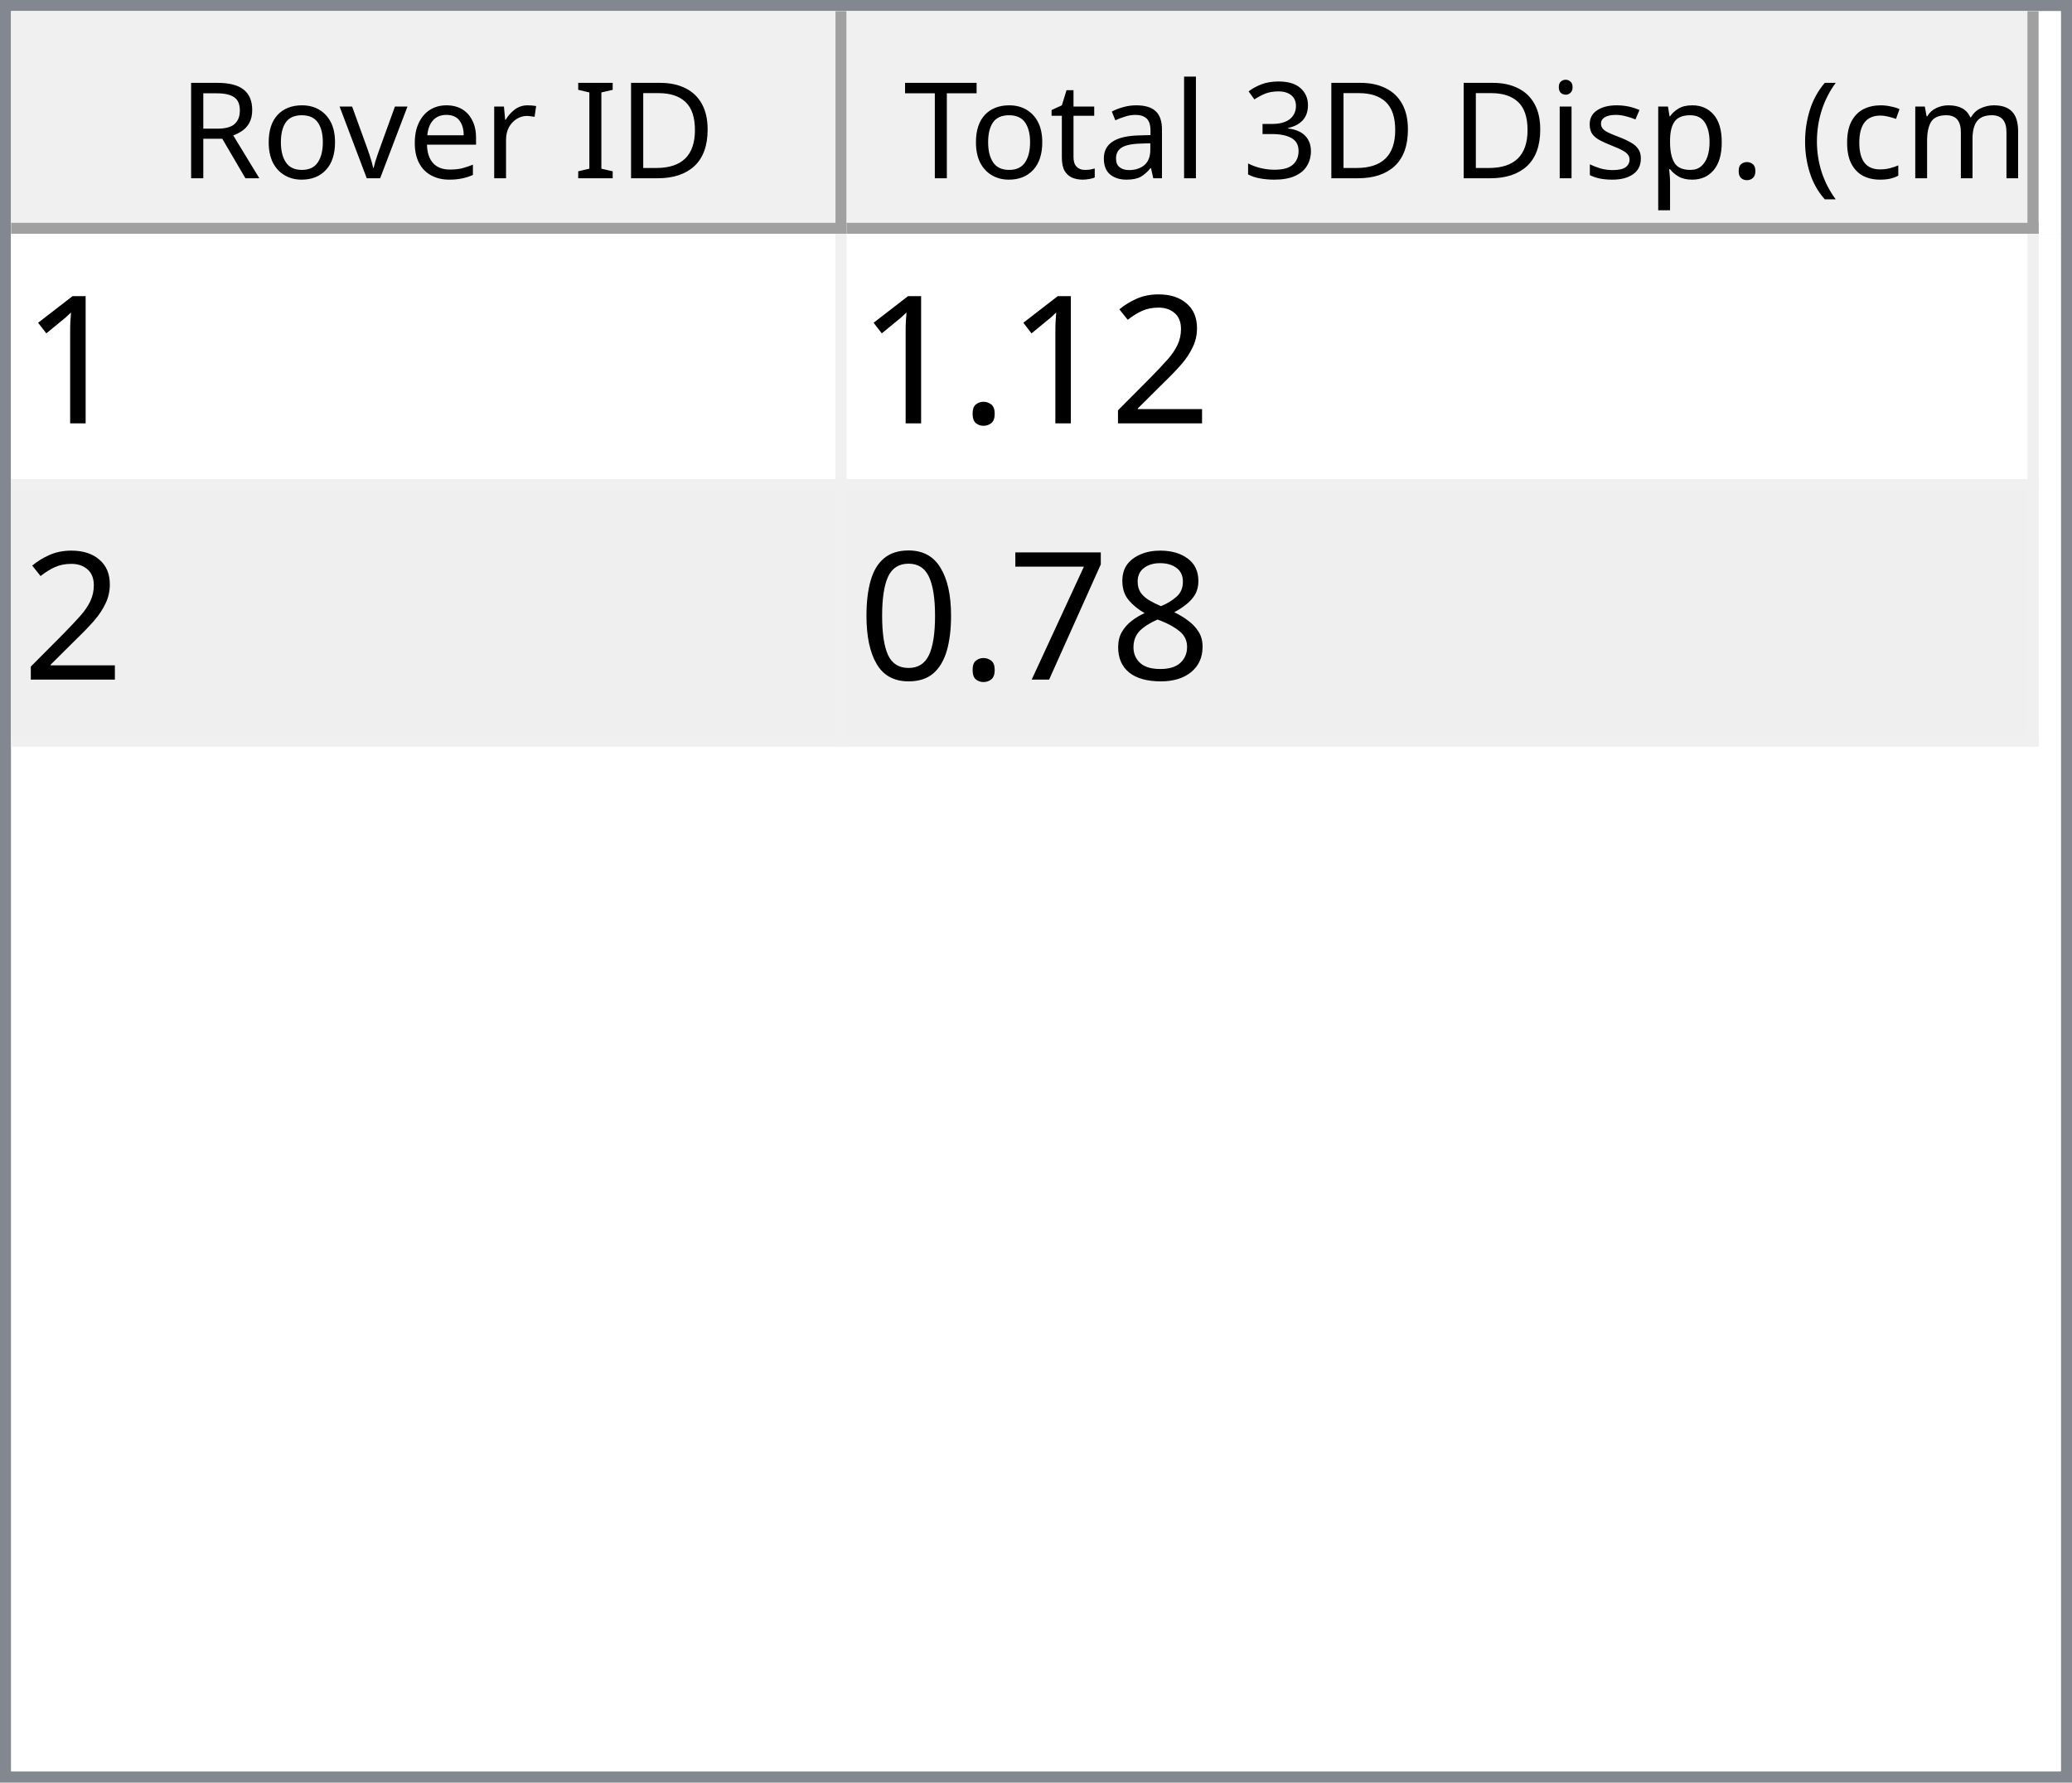
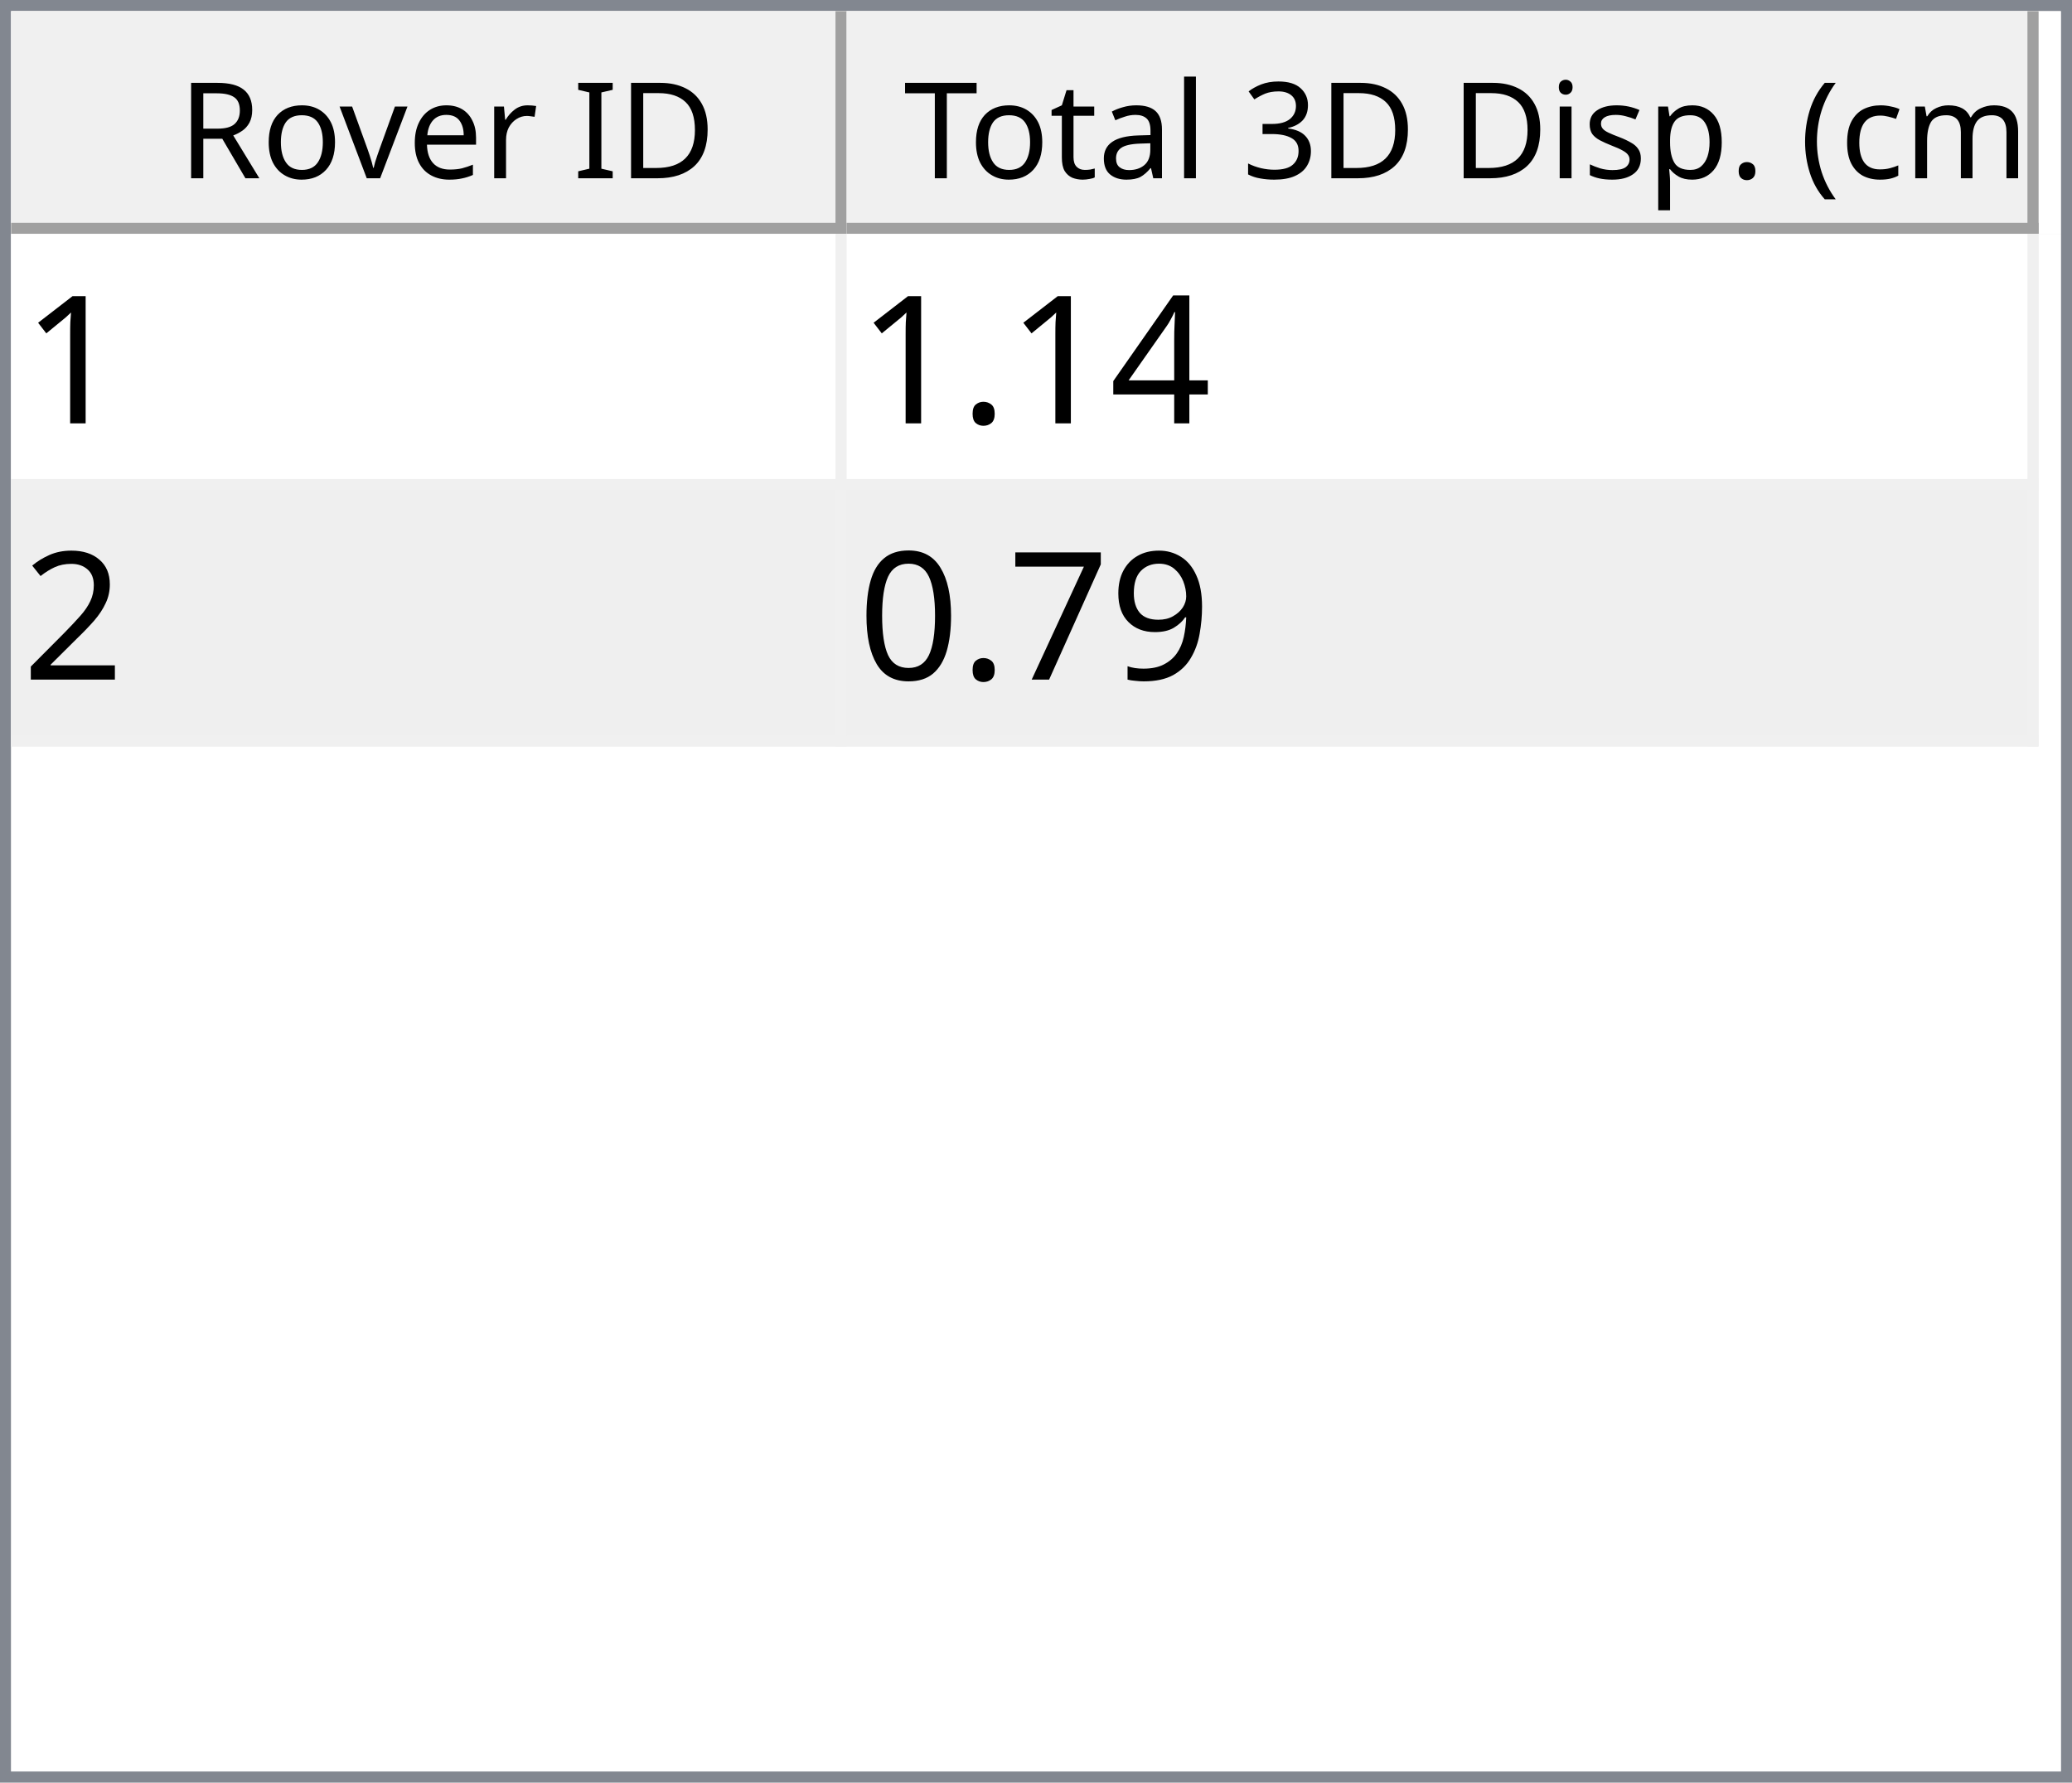
<svg xmlns="http://www.w3.org/2000/svg" style="fill-opacity:1; color-rendering:auto; color-interpolation:auto; text-rendering:auto; stroke:black; stroke-linecap:square; stroke-miterlimit:10; shape-rendering:auto; stroke-opacity:1; fill:black; stroke-dasharray:none; font-weight:normal; stroke-width:1; font-family:'Dialog'; font-style:normal; stroke-linejoin:miter; font-size:12px; stroke-dashoffset:0; image-rendering:auto;" width="186" height="160">
  <defs id="genericDefs" />
  <g>
    <defs id="defs1">
      <clipPath clipPathUnits="userSpaceOnUse" id="clipPath1">
        <path d="M0 0 L186 0 L186 160 L0 160 L0 0 Z" />
      </clipPath>
      <clipPath clipPathUnits="userSpaceOnUse" id="clipPath2">
        <path d="M0 0 L0 160 L186 160 L186 0 Z" />
      </clipPath>
      <clipPath clipPathUnits="userSpaceOnUse" id="clipPath3">
        <path d="M0 0 L0 20 L184 20 L184 0 Z" />
      </clipPath>
      <clipPath clipPathUnits="userSpaceOnUse" id="clipPath4">
        <path d="M0 0 L0 20 L75 20 L75 0 Z" />
      </clipPath>
      <clipPath clipPathUnits="userSpaceOnUse" id="clipPath5">
        <path d="M1 1 L1 19 L74 19 L74 1 Z" />
      </clipPath>
      <clipPath clipPathUnits="userSpaceOnUse" id="clipPath6">
        <path d="M0 0 L0 18 L73 18 L73 0 Z" />
      </clipPath>
      <clipPath clipPathUnits="userSpaceOnUse" id="clipPath7">
        <path d="M-0.5 -0.5 L-0.5 19.5 L74.5 19.5 L74.5 -0.5 Z" />
      </clipPath>
      <clipPath clipPathUnits="userSpaceOnUse" id="clipPath8">
        <path d="M0 0 L0 20 L107 20 L107 0 Z" />
      </clipPath>
      <clipPath clipPathUnits="userSpaceOnUse" id="clipPath9">
        <path d="M1 1 L1 19 L106 19 L106 1 Z" />
      </clipPath>
      <clipPath clipPathUnits="userSpaceOnUse" id="clipPath10">
        <path d="M0 0 L0 18 L105 18 L105 0 Z" />
      </clipPath>
      <clipPath clipPathUnits="userSpaceOnUse" id="clipPath11">
        <path d="M-0.5 -0.5 L-0.5 19.5 L106.5 19.5 L106.5 -0.5 Z" />
      </clipPath>
      <clipPath clipPathUnits="userSpaceOnUse" id="clipPath12">
        <path d="M0 0 L0 138 L184 138 L184 0 Z" />
      </clipPath>
      <clipPath clipPathUnits="userSpaceOnUse" id="clipPath13">
        <path d="M0 0 L0 46 L182 46 L182 0 Z" />
      </clipPath>
      <clipPath clipPathUnits="userSpaceOnUse" id="clipPath14">
        <path d="M-0.5 -0.5 L-0.5 45.5 L181.5 45.5 L181.5 -0.5 Z" />
      </clipPath>
      <clipPath clipPathUnits="userSpaceOnUse" id="clipPath15">
        <path d="M0 0 L0 22 L74 22 L74 0 Z" />
      </clipPath>
      <clipPath clipPathUnits="userSpaceOnUse" id="clipPath16">
        <path d="M0 0 L0 22 L106 22 L106 0 Z" />
      </clipPath>
      <font horiz-adv-x="64.551" id="font1">
        <font-face ascent="107.91" descent="25.098" units-per-em="100" style="font-style:normal; font-family:Segoe UI; font-weight:normal;" />
        <missing-glyph horiz-adv-x="64.551" d="M8.109 0 L8.109 68.266 L56.453 68.266 L56.453 0 L8.109 0 ZM15.328 7.234 L49.219 7.234 L49.219 61.031 L15.328 61.031 L15.328 7.234 Z" />
        <glyph unicode="D" horiz-adv-x="70.117" d="M9.188 0 L9.188 70.016 L28.516 70.016 Q65.531 70.016 65.531 35.891 Q65.531 19.672 55.25 9.836 Q44.969 0 27.734 0 L9.188 0 ZM17.391 62.594 L17.391 7.422 L27.828 7.422 Q41.609 7.422 49.273 14.797 Q56.938 22.172 56.938 35.688 Q56.938 62.594 28.328 62.594 L17.391 62.594 Z" />
        <glyph unicode="I" horiz-adv-x="26.611" d="M17.391 0 L9.188 0 L9.188 70.016 L17.391 70.016 L17.391 0 Z" />
        <glyph unicode=" " horiz-adv-x="27.393" d="" />
        <glyph unicode="r" horiz-adv-x="34.766" d="M34.188 41.891 Q32.078 43.5 28.125 43.5 Q23 43.5 19.555 38.672 Q16.109 33.844 16.109 25.484 L16.109 0 L8.109 0 L8.109 50 L16.109 50 L16.109 39.703 L16.312 39.703 Q18.016 44.969 21.531 47.922 Q25.047 50.875 29.391 50.875 Q32.516 50.875 34.188 50.203 L34.188 41.891 Z" />
        <glyph unicode="e" horiz-adv-x="52.295" d="M48.297 23 L12.984 23 Q13.188 14.656 17.484 10.109 Q21.781 5.562 29.297 5.562 Q37.75 5.562 44.828 11.141 L44.828 3.609 Q38.234 -1.172 27.391 -1.172 Q16.797 -1.172 10.742 5.641 Q4.688 12.453 4.688 24.812 Q4.688 36.469 11.305 43.82 Q17.922 51.172 27.734 51.172 Q37.547 51.172 42.922 44.828 Q48.297 38.484 48.297 27.203 L48.297 23 ZM40.094 29.781 Q40.047 36.719 36.75 40.578 Q33.453 44.438 27.594 44.438 Q21.922 44.438 17.969 40.383 Q14.016 36.328 13.094 29.781 L40.094 29.781 Z" />
        <glyph unicode="v" horiz-adv-x="47.9" d="M47.406 50 L27.484 0 L19.625 0 L0.688 50 L9.469 50 L22.172 13.672 Q23.578 9.672 23.922 6.688 L24.125 6.688 Q24.609 10.453 25.688 13.484 L38.969 50 L47.406 50 Z" />
        <glyph unicode="o" horiz-adv-x="58.594" d="M29 -1.172 Q17.922 -1.172 11.305 5.836 Q4.688 12.844 4.688 24.422 Q4.688 37.016 11.57 44.094 Q18.453 51.172 30.172 51.172 Q41.359 51.172 47.633 44.289 Q53.906 37.406 53.906 25.203 Q53.906 13.234 47.141 6.031 Q40.375 -1.172 29 -1.172 ZM29.594 44.438 Q21.875 44.438 17.383 39.188 Q12.891 33.938 12.891 24.703 Q12.891 15.828 17.43 10.695 Q21.969 5.562 29.594 5.562 Q37.359 5.562 41.531 10.594 Q45.703 15.625 45.703 24.906 Q45.703 34.281 41.531 39.359 Q37.359 44.438 29.594 44.438 Z" />
        <glyph unicode="R" horiz-adv-x="59.814" d="M59.375 0 L49.609 0 L37.891 19.625 Q36.281 22.359 34.766 24.289 Q33.25 26.219 31.664 27.438 Q30.078 28.656 28.25 29.219 Q26.422 29.781 24.125 29.781 L17.391 29.781 L17.391 0 L9.188 0 L9.188 70.016 L30.078 70.016 Q34.672 70.016 38.555 68.867 Q42.438 67.719 45.289 65.375 Q48.141 63.031 49.758 59.547 Q51.375 56.062 51.375 51.375 Q51.375 47.703 50.273 44.656 Q49.172 41.609 47.148 39.211 Q45.125 36.812 42.266 35.133 Q39.406 33.453 35.844 32.516 L35.844 32.328 Q37.594 31.547 38.891 30.547 Q40.188 29.547 41.359 28.18 Q42.531 26.812 43.68 25.078 Q44.828 23.344 46.234 21.047 L59.375 0 ZM17.391 62.594 L17.391 37.203 L28.516 37.203 Q31.594 37.203 34.203 38.133 Q36.812 39.062 38.719 40.797 Q40.625 42.531 41.703 45.047 Q42.781 47.562 42.781 50.688 Q42.781 56.297 39.141 59.445 Q35.5 62.594 28.609 62.594 L17.391 62.594 Z" />
        <glyph unicode=")" horiz-adv-x="30.176" d="M8.297 -15.922 L1.172 -15.922 Q16.406 2.344 16.406 26.812 Q16.406 51.469 1.078 70.016 L8.297 70.016 Q23.531 52.156 23.531 26.703 Q23.531 1.375 8.297 -15.922 Z" />
        <glyph unicode="m" horiz-adv-x="86.133" d="M79.109 0 L71.094 0 L71.094 28.719 Q71.094 37.016 68.531 40.727 Q65.969 44.438 59.906 44.438 Q54.781 44.438 51.195 39.75 Q47.609 35.062 47.609 28.516 L47.609 0 L39.594 0 L39.594 29.688 Q39.594 44.438 28.219 44.438 Q22.953 44.438 19.531 40.016 Q16.109 35.594 16.109 28.516 L16.109 0 L8.109 0 L8.109 50 L16.109 50 L16.109 42.094 L16.312 42.094 Q21.625 51.172 31.844 51.172 Q36.969 51.172 40.773 48.312 Q44.578 45.453 46 40.828 Q51.562 51.172 62.594 51.172 Q79.109 51.172 79.109 30.812 L79.109 0 Z" />
        <glyph unicode="c" horiz-adv-x="46.191" d="M42.188 2.297 Q36.422 -1.172 28.516 -1.172 Q17.828 -1.172 11.258 5.789 Q4.688 12.75 4.688 23.828 Q4.688 36.188 11.766 43.68 Q18.844 51.172 30.672 51.172 Q37.25 51.172 42.281 48.734 L42.281 40.531 Q36.719 44.438 30.375 44.438 Q22.703 44.438 17.797 38.945 Q12.891 33.453 12.891 24.516 Q12.891 15.719 17.508 10.641 Q22.125 5.562 29.891 5.562 Q36.422 5.562 42.188 9.906 L42.188 2.297 Z" />
        <glyph unicode="(" horiz-adv-x="30.176" d="M29.109 -15.922 L21.969 -15.922 Q6.844 1.375 6.844 26.703 Q6.844 52.156 21.969 70.016 L29.203 70.016 Q13.875 51.469 13.875 26.812 Q13.875 2.344 29.109 -15.922 Z" />
        <glyph unicode="." horiz-adv-x="21.68" d="M10.891 -1.078 Q8.641 -1.078 7.055 0.539 Q5.469 2.156 5.469 4.391 Q5.469 6.641 7.055 8.273 Q8.641 9.906 10.891 9.906 Q13.188 9.906 14.797 8.273 Q16.406 6.641 16.406 4.391 Q16.406 2.156 14.797 0.539 Q13.188 -1.078 10.891 -1.078 Z" />
        <glyph unicode="p" horiz-adv-x="58.789" d="M16.312 7.234 L16.109 7.234 L16.109 -23 L8.109 -23 L8.109 50 L16.109 50 L16.109 41.219 L16.312 41.219 Q22.219 51.172 33.594 51.172 Q43.266 51.172 48.688 44.461 Q54.109 37.75 54.109 26.469 Q54.109 13.922 48 6.375 Q41.891 -1.172 31.297 -1.172 Q21.578 -1.172 16.312 7.234 ZM16.109 27.391 L16.109 20.406 Q16.109 14.203 20.141 9.883 Q24.172 5.562 30.375 5.562 Q37.641 5.562 41.773 11.133 Q45.906 16.703 45.906 26.609 Q45.906 34.969 42.047 39.703 Q38.188 44.438 31.594 44.438 Q24.609 44.438 20.359 39.578 Q16.109 34.719 16.109 27.391 Z" />
        <glyph unicode="s" horiz-adv-x="42.432" d="M5.078 1.812 L5.078 10.406 Q11.625 5.562 19.484 5.562 Q30.031 5.562 30.031 12.594 Q30.031 14.594 29.125 15.992 Q28.219 17.391 26.68 18.461 Q25.141 19.531 23.07 20.383 Q21 21.234 18.609 22.172 Q15.281 23.484 12.766 24.828 Q10.25 26.172 8.57 27.859 Q6.891 29.547 6.031 31.695 Q5.172 33.844 5.172 36.719 Q5.172 40.234 6.789 42.945 Q8.406 45.656 11.086 47.484 Q13.766 49.312 17.211 50.242 Q20.656 51.172 24.312 51.172 Q30.812 51.172 35.938 48.922 L35.938 40.828 Q30.422 44.438 23.25 44.438 Q21 44.438 19.195 43.922 Q17.391 43.406 16.094 42.477 Q14.797 41.547 14.086 40.258 Q13.375 38.969 13.375 37.406 Q13.375 35.453 14.086 34.133 Q14.797 32.812 16.164 31.789 Q17.531 30.766 19.484 29.938 Q21.438 29.109 23.922 28.125 Q27.25 26.859 29.883 25.516 Q32.516 24.172 34.375 22.484 Q36.234 20.797 37.234 18.602 Q38.234 16.406 38.234 13.375 Q38.234 9.672 36.602 6.938 Q34.969 4.203 32.234 2.398 Q29.5 0.594 25.93 -0.289 Q22.359 -1.172 18.453 -1.172 Q10.75 -1.172 5.078 1.812 Z" />
        <glyph unicode="i" horiz-adv-x="24.219" d="M12.203 62.703 Q10.062 62.703 8.547 64.164 Q7.031 65.625 7.031 67.875 Q7.031 70.125 8.547 71.609 Q10.062 73.094 12.203 73.094 Q14.406 73.094 15.945 71.609 Q17.484 70.125 17.484 67.875 Q17.484 65.719 15.945 64.211 Q14.406 62.703 12.203 62.703 ZM16.109 0 L8.109 0 L8.109 50 L16.109 50 L16.109 0 Z" />
        <glyph unicode="3" horiz-adv-x="53.906" d="M46.531 19.828 Q46.531 15.094 44.75 11.211 Q42.969 7.328 39.719 4.57 Q36.469 1.812 31.93 0.297 Q27.391 -1.219 21.922 -1.219 Q11.922 -1.219 6 2.594 L6 11.188 Q13.094 5.609 22.219 5.609 Q25.875 5.609 28.828 6.539 Q31.781 7.469 33.906 9.227 Q36.031 10.984 37.18 13.477 Q38.328 15.969 38.328 19.094 Q38.328 32.812 18.797 32.812 L12.984 32.812 L12.984 39.594 L18.5 39.594 Q35.797 39.594 35.797 52.484 Q35.797 64.406 22.609 64.406 Q15.188 64.406 8.688 59.422 L8.688 67.188 Q15.375 71.188 24.609 71.188 Q29 71.188 32.57 69.969 Q36.141 68.75 38.68 66.555 Q41.219 64.359 42.609 61.281 Q44 58.203 44 54.5 Q44 40.672 30.031 36.719 L30.031 36.531 Q33.594 36.141 36.625 34.797 Q39.656 33.453 41.852 31.305 Q44.047 29.156 45.289 26.25 Q46.531 23.344 46.531 19.828 Z" />
        <glyph unicode="l" horiz-adv-x="24.219" d="M16.109 0 L8.109 0 L8.109 74.031 L16.109 74.031 L16.109 0 Z" />
        <glyph unicode="a" horiz-adv-x="50.879" d="M43.891 0 L35.891 0 L35.891 7.812 L35.688 7.812 Q30.469 -1.172 20.312 -1.172 Q12.844 -1.172 8.617 2.781 Q4.391 6.734 4.391 13.281 Q4.391 27.297 20.906 29.594 L35.891 31.688 Q35.891 44.438 25.594 44.438 Q16.547 44.438 9.281 38.281 L9.281 46.484 Q16.656 51.172 26.266 51.172 Q43.891 51.172 43.891 32.516 L43.891 0 ZM35.891 25.297 L23.828 23.641 Q18.266 22.859 15.43 20.875 Q12.594 18.891 12.594 13.875 Q12.594 10.203 15.211 7.883 Q17.828 5.562 22.172 5.562 Q28.125 5.562 32.008 9.742 Q35.891 13.922 35.891 20.312 L35.891 25.297 Z" />
        <glyph unicode="t" horiz-adv-x="33.887" d="M31.297 0.484 Q28.469 -1.078 23.828 -1.078 Q10.688 -1.078 10.688 13.578 L10.688 43.172 L2.094 43.172 L2.094 50 L10.688 50 L10.688 62.203 L18.703 64.797 L18.703 50 L31.297 50 L31.297 43.172 L18.703 43.172 L18.703 14.984 Q18.703 9.969 20.414 7.82 Q22.125 5.672 26.078 5.672 Q29.109 5.672 31.297 7.328 L31.297 0.484 Z" />
        <glyph unicode="T" horiz-adv-x="52.393" d="M50.594 62.594 L30.375 62.594 L30.375 0 L22.172 0 L22.172 62.594 L2 62.594 L2 70.016 L50.594 70.016 L50.594 62.594 Z" />
      </font>
      <font horiz-adv-x="75.0" id="font2">
        <font-face ascent="100.537" descent="21.973" units-per-em="100" style="font-style:normal; font-family:sans-serif; font-weight:normal;" />
        <missing-glyph horiz-adv-x="75.0" d="M12.5 0 L12.5 62.5 L62.5 62.5 L62.5 0 L12.5 0 ZM14.062 1.562 L60.938 1.562 L60.938 60.938 L14.062 60.938 L14.062 1.562 Z" />
        <glyph unicode="1" horiz-adv-x="55.615" d="M37.25 0 L28.469 0 L28.469 56 Q25.297 52.984 20.141 49.953 Q14.984 46.922 10.891 45.406 L10.891 53.906 Q18.266 57.375 23.781 62.305 Q29.297 67.234 31.594 71.875 L37.25 71.875 L37.25 0 Z" />
+         <glyph unicode="4" horiz-adv-x="55.615" d="M32.328 0 L32.328 17.141 L1.266 17.141 L1.266 25.203 L33.938 71.578 L41.109 71.578 L41.109 25.203 L50.781 25.203 L50.781 17.141 L41.109 17.141 L41.109 0 L32.328 0 ZM32.328 25.203 L32.328 57.469 L9.906 25.203 L32.328 25.203 Z" />
+         <glyph unicode="." horiz-adv-x="27.783" d="M9.078 0 L9.078 10.016 L19.094 10.016 L19.094 0 L9.078 0 Z" />
        <glyph unicode="2" horiz-adv-x="55.615" d="M50.344 8.453 L50.344 0 L3.031 0 Q2.938 3.172 4.047 6.109 Q5.859 10.938 9.836 15.625 Q13.812 20.312 21.344 26.469 Q33.016 36.031 37.117 41.625 Q41.219 47.219 41.219 52.203 Q41.219 57.422 37.477 61.008 Q33.734 64.594 27.734 64.594 Q21.391 64.594 17.578 60.789 Q13.766 56.984 13.719 50.25 L4.688 51.172 Q5.609 61.281 11.664 66.578 Q17.719 71.875 27.938 71.875 Q38.234 71.875 44.242 66.164 Q50.25 60.453 50.25 52 Q50.25 47.703 48.492 43.555 Q46.734 39.406 42.656 34.812 Q38.578 30.219 29.109 22.219 Q21.188 15.578 18.945 13.211 Q16.703 10.844 15.234 8.453 L50.344 8.453 Z" />
-         <glyph unicode="." horiz-adv-x="27.783" d="M9.078 0 L9.078 10.016 L19.094 10.016 L19.094 0 L9.078 0 Z" />
-         <glyph unicode="8" horiz-adv-x="55.615" d="M17.672 38.812 Q12.203 40.828 9.57 44.539 Q6.938 48.25 6.938 53.422 Q6.938 61.234 12.555 66.555 Q18.172 71.875 27.484 71.875 Q36.859 71.875 42.578 66.43 Q48.297 60.984 48.297 53.172 Q48.297 48.188 45.68 44.508 Q43.062 40.828 37.75 38.812 Q44.344 36.672 47.781 31.883 Q51.219 27.094 51.219 20.453 Q51.219 11.281 44.727 5.031 Q38.234 -1.219 27.641 -1.219 Q17.047 -1.219 10.547 5.055 Q4.047 11.328 4.047 20.703 Q4.047 27.688 7.594 32.398 Q11.141 37.109 17.672 38.812 ZM15.922 53.719 Q15.922 48.641 19.195 45.414 Q22.469 42.188 27.688 42.188 Q32.766 42.188 36.016 45.383 Q39.266 48.578 39.266 53.219 Q39.266 58.062 35.914 61.359 Q32.562 64.656 27.594 64.656 Q22.562 64.656 19.242 61.43 Q15.922 58.203 15.922 53.719 ZM13.094 20.656 Q13.094 16.891 14.875 13.375 Q16.656 9.859 20.172 7.93 Q23.688 6 27.734 6 Q34.031 6 38.133 10.055 Q42.234 14.109 42.234 20.359 Q42.234 26.703 38.016 30.859 Q33.797 35.016 27.438 35.016 Q21.234 35.016 17.164 30.914 Q13.094 26.812 13.094 20.656 Z" />
+         <glyph unicode="9" horiz-adv-x="55.615" d="M5.469 16.547 L13.922 17.328 Q14.984 11.375 18.016 8.688 Q21.047 6 25.781 6 Q29.828 6 32.883 7.859 Q35.938 9.719 37.891 12.82 Q39.844 15.922 41.164 21.195 Q42.484 26.469 42.484 31.938 Q42.484 32.516 42.438 33.688 Q39.797 29.5 35.234 26.883 Q30.672 24.266 25.344 24.266 Q16.453 24.266 10.305 30.711 Q4.156 37.156 4.156 47.703 Q4.156 58.594 10.578 65.234 Q17 71.875 26.656 71.875 Q33.641 71.875 39.43 68.117 Q45.219 64.359 48.219 57.398 Q51.219 50.438 51.219 37.25 Q51.219 23.531 48.242 15.406 Q45.266 7.281 39.383 3.031 Q33.5 -1.219 25.594 -1.219 Q17.188 -1.219 11.867 3.445 Q6.547 8.109 5.469 16.547 ZM41.453 48.141 Q41.453 55.719 37.43 60.156 Q33.406 64.594 27.734 64.594 Q21.875 64.594 17.531 59.812 Q13.188 55.031 13.188 47.406 Q13.188 40.578 17.312 36.305 Q21.438 32.031 27.484 32.031 Q33.594 32.031 37.523 36.305 Q41.453 40.578 41.453 48.141 Z" />
        <glyph unicode="7" horiz-adv-x="55.615" d="M4.734 62.203 L4.734 70.656 L51.078 70.656 L51.078 63.812 Q44.234 56.547 37.523 44.484 Q30.812 32.422 27.156 19.672 Q24.516 10.688 23.781 0 L14.75 0 Q14.891 8.453 18.062 20.414 Q21.234 32.375 27.172 43.484 Q33.109 54.594 39.797 62.203 L4.734 62.203 Z" />
        <glyph unicode="0" horiz-adv-x="55.615" d="M4.156 35.297 Q4.156 48 6.766 55.742 Q9.375 63.484 14.523 67.68 Q19.672 71.875 27.484 71.875 Q33.25 71.875 37.594 69.555 Q41.938 67.234 44.773 62.867 Q47.609 58.5 49.219 52.227 Q50.828 45.953 50.828 35.297 Q50.828 22.703 48.242 14.969 Q45.656 7.234 40.508 3.008 Q35.359 -1.219 27.484 -1.219 Q17.141 -1.219 11.234 6.203 Q4.156 15.141 4.156 35.297 ZM13.188 35.297 Q13.188 17.672 17.312 11.836 Q21.438 6 27.484 6 Q33.547 6 37.672 11.859 Q41.797 17.719 41.797 35.297 Q41.797 52.984 37.672 58.789 Q33.547 64.594 27.391 64.594 Q21.344 64.594 17.719 59.469 Q13.188 52.938 13.188 35.297 Z" />
      </font>
    </defs>
    <g style="fill:white; stroke:white;">
      <rect x="0" y="0" width="186" style="clip-path:url(#clipPath1); stroke:none;" height="160" />
    </g>
    <g style="fill:white; text-rendering:optimizeSpeed; color-rendering:optimizeSpeed; image-rendering:optimizeSpeed; shape-rendering:crispEdges; stroke:white; color-interpolation:sRGB;">
      <rect x="0" width="186" height="160" y="0" style="stroke:none;" />
      <path style="stroke:none;" d="M0 160 L186 160 L186 0 L0 0 Z" />
    </g>
    <g style="fill:rgb(240,240,240); font-family:'Segoe UI'; stroke:rgb(240,240,240);">
      <rect x="0" y="0" width="186" style="clip-path:url(#clipPath2); stroke:none;" height="160" />
    </g>
    <g style="fill:rgb(130,135,144); font-family:'Segoe UI'; stroke:rgb(130,135,144);">
      <path d="M0 0 L186 0 L186 160 L0 160 L0 0 ZM1 1 L185 1 L185 159 L1 159 L1 1 Z" style="fill-rule:evenodd; clip-path:url(#clipPath2); stroke:none;" />
    </g>
    <g style="fill:white; font-family:'Segoe UI'; stroke:white;" transform="translate(1,1)">
      <rect x="0" y="0" width="184" style="clip-path:url(#clipPath3); stroke:none;" height="20" />
    </g>
    <g style="fill:rgb(240,240,240); font-family:'Segoe UI'; stroke:rgb(240,240,240);" transform="translate(1,1)">
      <rect x="0" y="0" width="75" style="clip-path:url(#clipPath4); stroke:none;" height="20" />
    </g>
    <g style="font-family:'Segoe UI';" transform="translate(2,2)">
      <text x="14" xml:space="preserve" y="14" style="clip-path:url(#clipPath6); stroke:none;">Rover ID</text>
    </g>
    <g style="fill:rgb(160,160,160); font-family:'Segoe UI'; stroke:rgb(160,160,160); stroke-linejoin:bevel;" transform="translate(1.5,1.5)">
      <line x1="74" x2="74" y1="0" style="fill:none; clip-path:url(#clipPath7);" y2="19" />
    </g>
    <g style="fill:rgb(160,160,160); font-family:'Segoe UI'; stroke:rgb(160,160,160); stroke-linejoin:bevel;" transform="matrix(1,0,0,1,1,1) translate(0.5,0.5)">
      <line x1="0" x2="74" y1="19" style="fill:none; clip-path:url(#clipPath7);" y2="19" />
    </g>
    <g style="fill:rgb(240,240,240); font-family:'Segoe UI'; stroke:rgb(240,240,240);" transform="translate(76,1)">
      <rect x="0" y="0" width="107" style="clip-path:url(#clipPath8); stroke:none;" height="20" />
    </g>
    <g style="font-family:'Segoe UI';" transform="translate(77,2)">
      <text x="1" xml:space="preserve" y="14" style="clip-path:url(#clipPath10); stroke:none;"> Total 3D Disp. (cm)</text>
    </g>
    <g style="fill:rgb(160,160,160); font-family:'Segoe UI'; stroke:rgb(160,160,160); stroke-linejoin:bevel;" transform="translate(76.5,1.5)">
      <line x1="106" x2="106" y1="0" style="fill:none; clip-path:url(#clipPath11);" y2="19" />
    </g>
    <g style="fill:rgb(160,160,160); font-family:'Segoe UI'; stroke:rgb(160,160,160); stroke-linejoin:bevel;" transform="matrix(1,0,0,1,76,1) translate(0.5,0.5)">
      <line x1="0" x2="106" y1="19" style="fill:none; clip-path:url(#clipPath11);" y2="19" />
    </g>
    <g style="fill:white; font-family:'Segoe UI'; stroke:white;" transform="translate(1,21)">
      <rect x="0" y="0" width="184" style="clip-path:url(#clipPath12); stroke:none;" height="138" />
    </g>
    <g style="fill:rgb(240,240,240); font-size:16px; font-family:sans-serif; stroke:rgb(240,240,240);" transform="translate(1,21)">
      <rect x="0" y="0" width="182" style="clip-path:url(#clipPath13); stroke:none;" height="46" />
      <line transform="translate(0.5,0.5)" x1="0" x2="181" y1="22" style="clip-path:url(#clipPath14); fill:none; stroke-linejoin:bevel;" y2="22" />
    </g>
    <g transform="matrix(1,0,0,1,1,21) translate(0.5,0.5)" style="fill:rgb(240,240,240); font-size:16px; font-family:sans-serif; stroke:rgb(240,240,240); stroke-linejoin:bevel;">
      <line x1="0" x2="181" y1="45" style="fill:none; clip-path:url(#clipPath14);" y2="45" />
    </g>
    <g transform="matrix(1,0,0,1,1,21) translate(0.5,0.5)" style="fill:rgb(240,240,240); font-size:16px; font-family:sans-serif; stroke:rgb(240,240,240); stroke-linejoin:bevel;">
      <line x1="74" x2="74" y1="0" style="fill:none; clip-path:url(#clipPath14);" y2="45" />
    </g>
    <g transform="matrix(1,0,0,1,1,21) translate(0.5,0.5)" style="fill:rgb(240,240,240); font-size:16px; font-family:sans-serif; stroke:rgb(240,240,240); stroke-linejoin:bevel;">
      <line x1="181" x2="181" y1="0" style="fill:none; clip-path:url(#clipPath14);" y2="45" />
    </g>
    <g style="fill:white; font-size:16px; font-family:sans-serif; stroke:white;" transform="matrix(1,0,0,1,1,21)">
      <rect x="0" y="0" width="74" style="clip-path:url(#clipPath15); stroke:none;" height="22" />
      <text x="1" y="17" style="fill:black; clip-path:url(#clipPath15); stroke:none;" xml:space="preserve">1</text>
    </g>
    <g style="fill:white; font-size:16px; font-family:sans-serif; stroke:white;" transform="matrix(1,0,0,1,1,21) translate(75,0)">
      <rect x="0" y="0" width="106" style="clip-path:url(#clipPath16); stroke:none;" height="22" />
-       <text x="1" y="17" style="fill:black; clip-path:url(#clipPath16); stroke:none;" xml:space="preserve">1.12</text>
+       <text x="1" y="17" style="fill:black; clip-path:url(#clipPath16); stroke:none;" xml:space="preserve">1.14</text>
    </g>
    <g style="fill:rgb(239,239,239); font-size:16px; font-family:sans-serif; stroke:rgb(239,239,239);" transform="matrix(1,0,0,1,1,21) translate(0,23)">
      <rect x="0" y="0" width="74" style="clip-path:url(#clipPath15); stroke:none;" height="22" />
      <text x="1" y="17" style="fill:black; clip-path:url(#clipPath15); stroke:none;" xml:space="preserve">2</text>
    </g>
    <g style="fill:rgb(239,239,239); font-size:16px; font-family:sans-serif; stroke:rgb(239,239,239);" transform="matrix(1,0,0,1,1,21) translate(75,23)">
      <rect x="0" y="0" width="106" style="clip-path:url(#clipPath16); stroke:none;" height="22" />
-       <text x="1" y="17" style="fill:black; clip-path:url(#clipPath16); stroke:none;" xml:space="preserve">0.78</text>
+       <text x="1" y="17" style="fill:black; clip-path:url(#clipPath16); stroke:none;" xml:space="preserve">0.79</text>
    </g>
  </g>
</svg>
